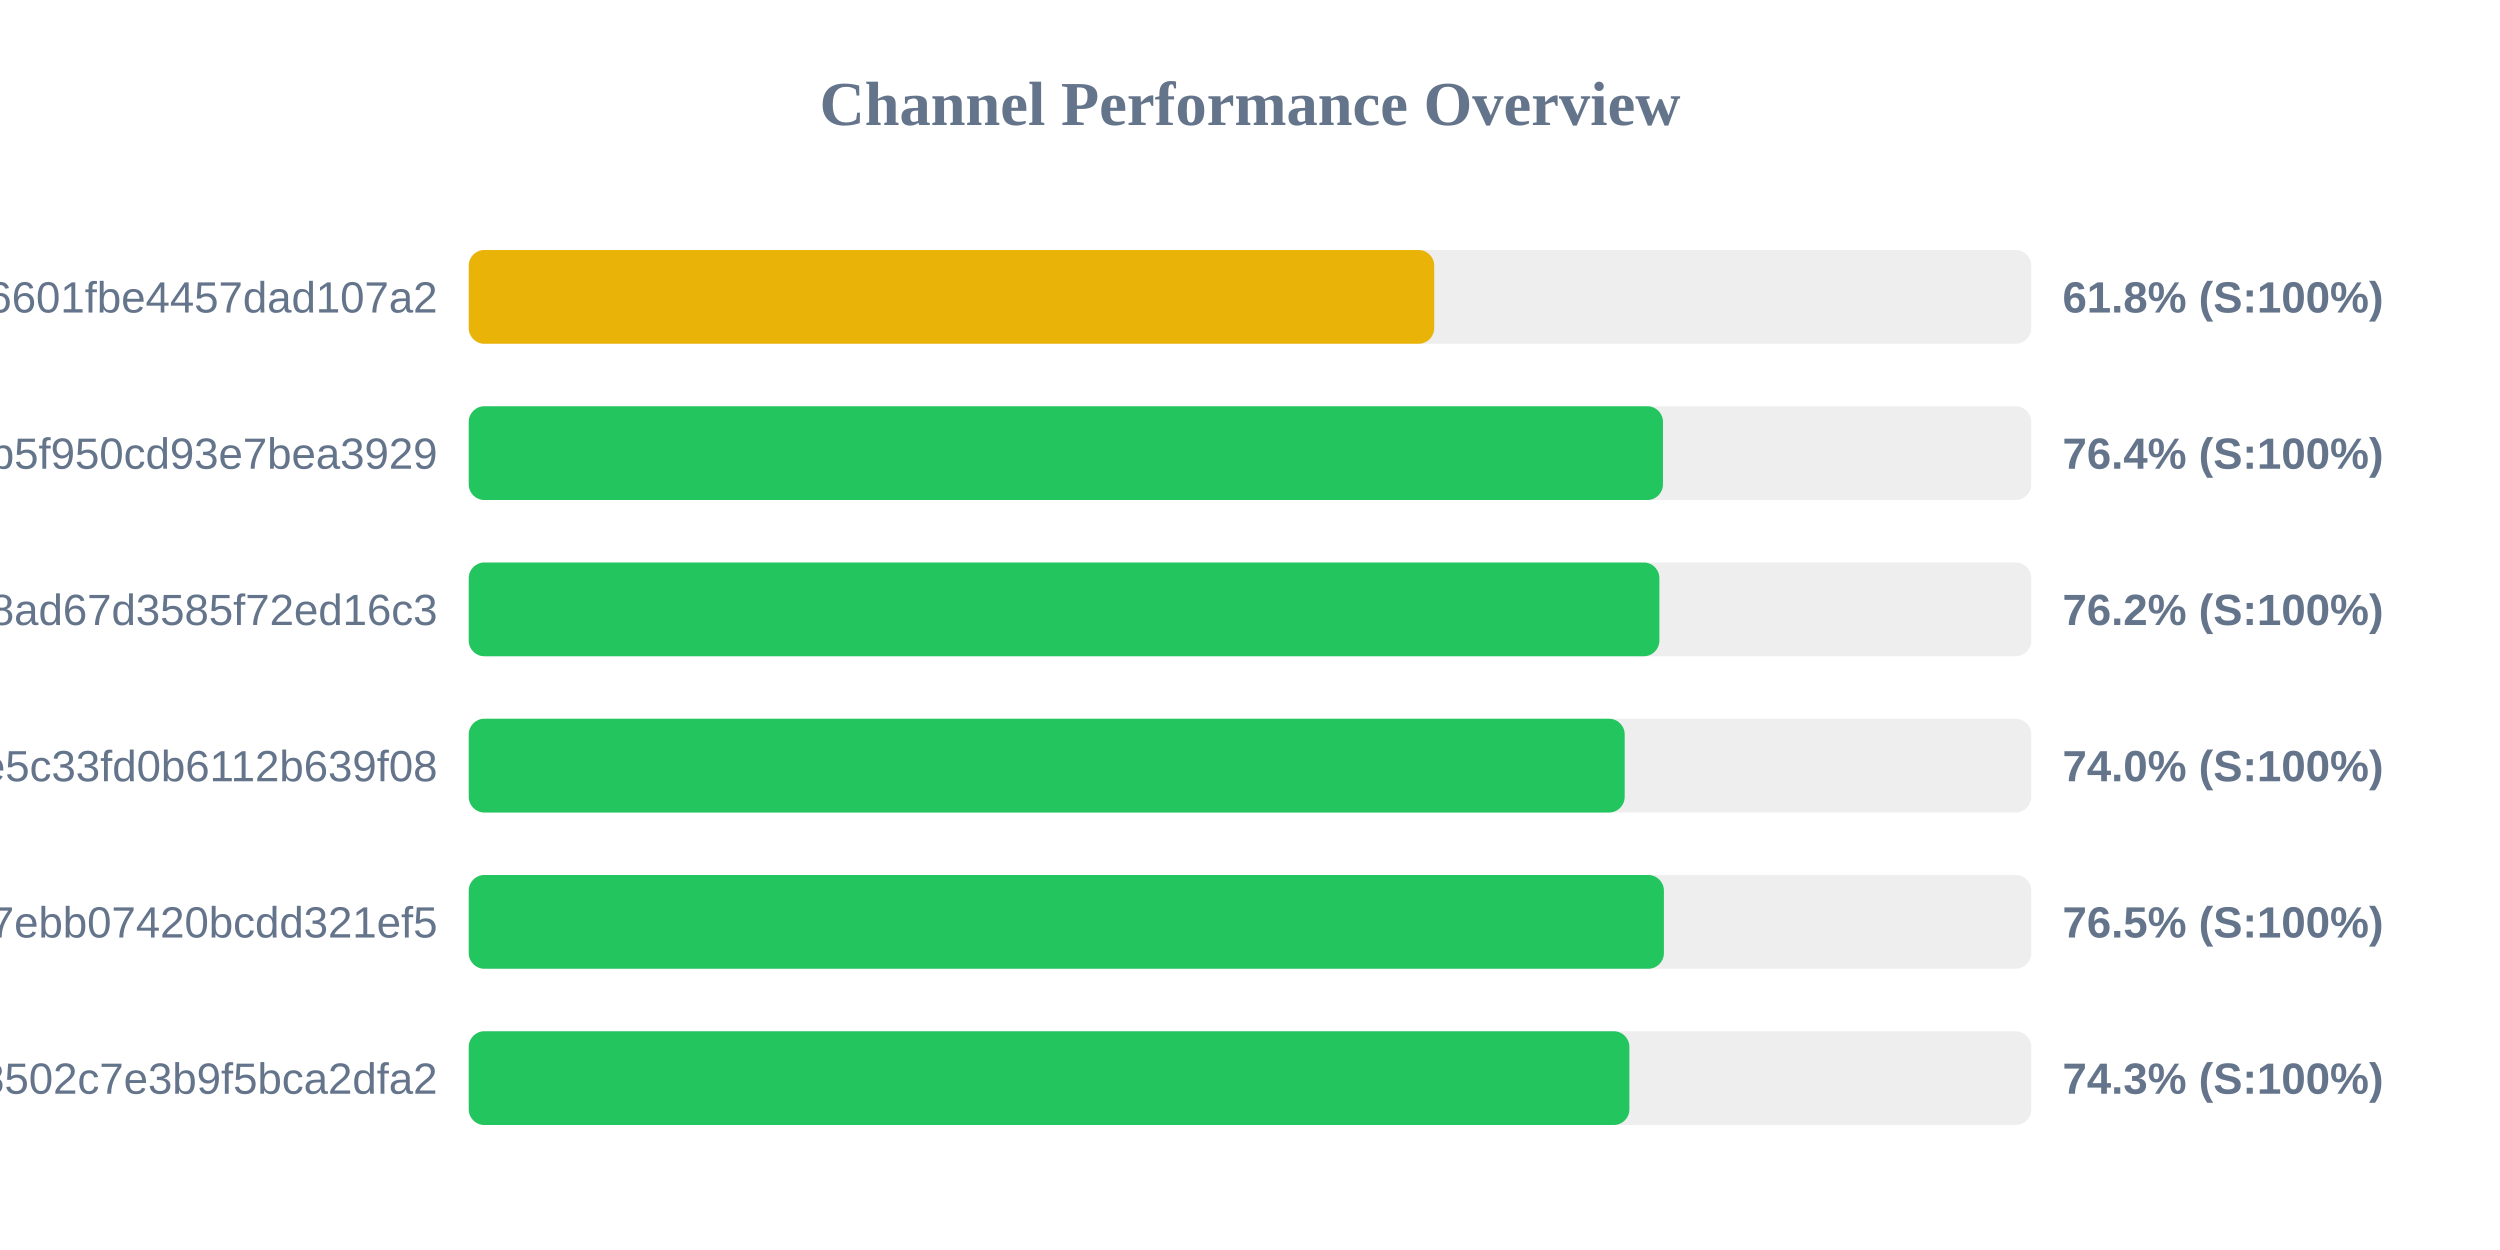
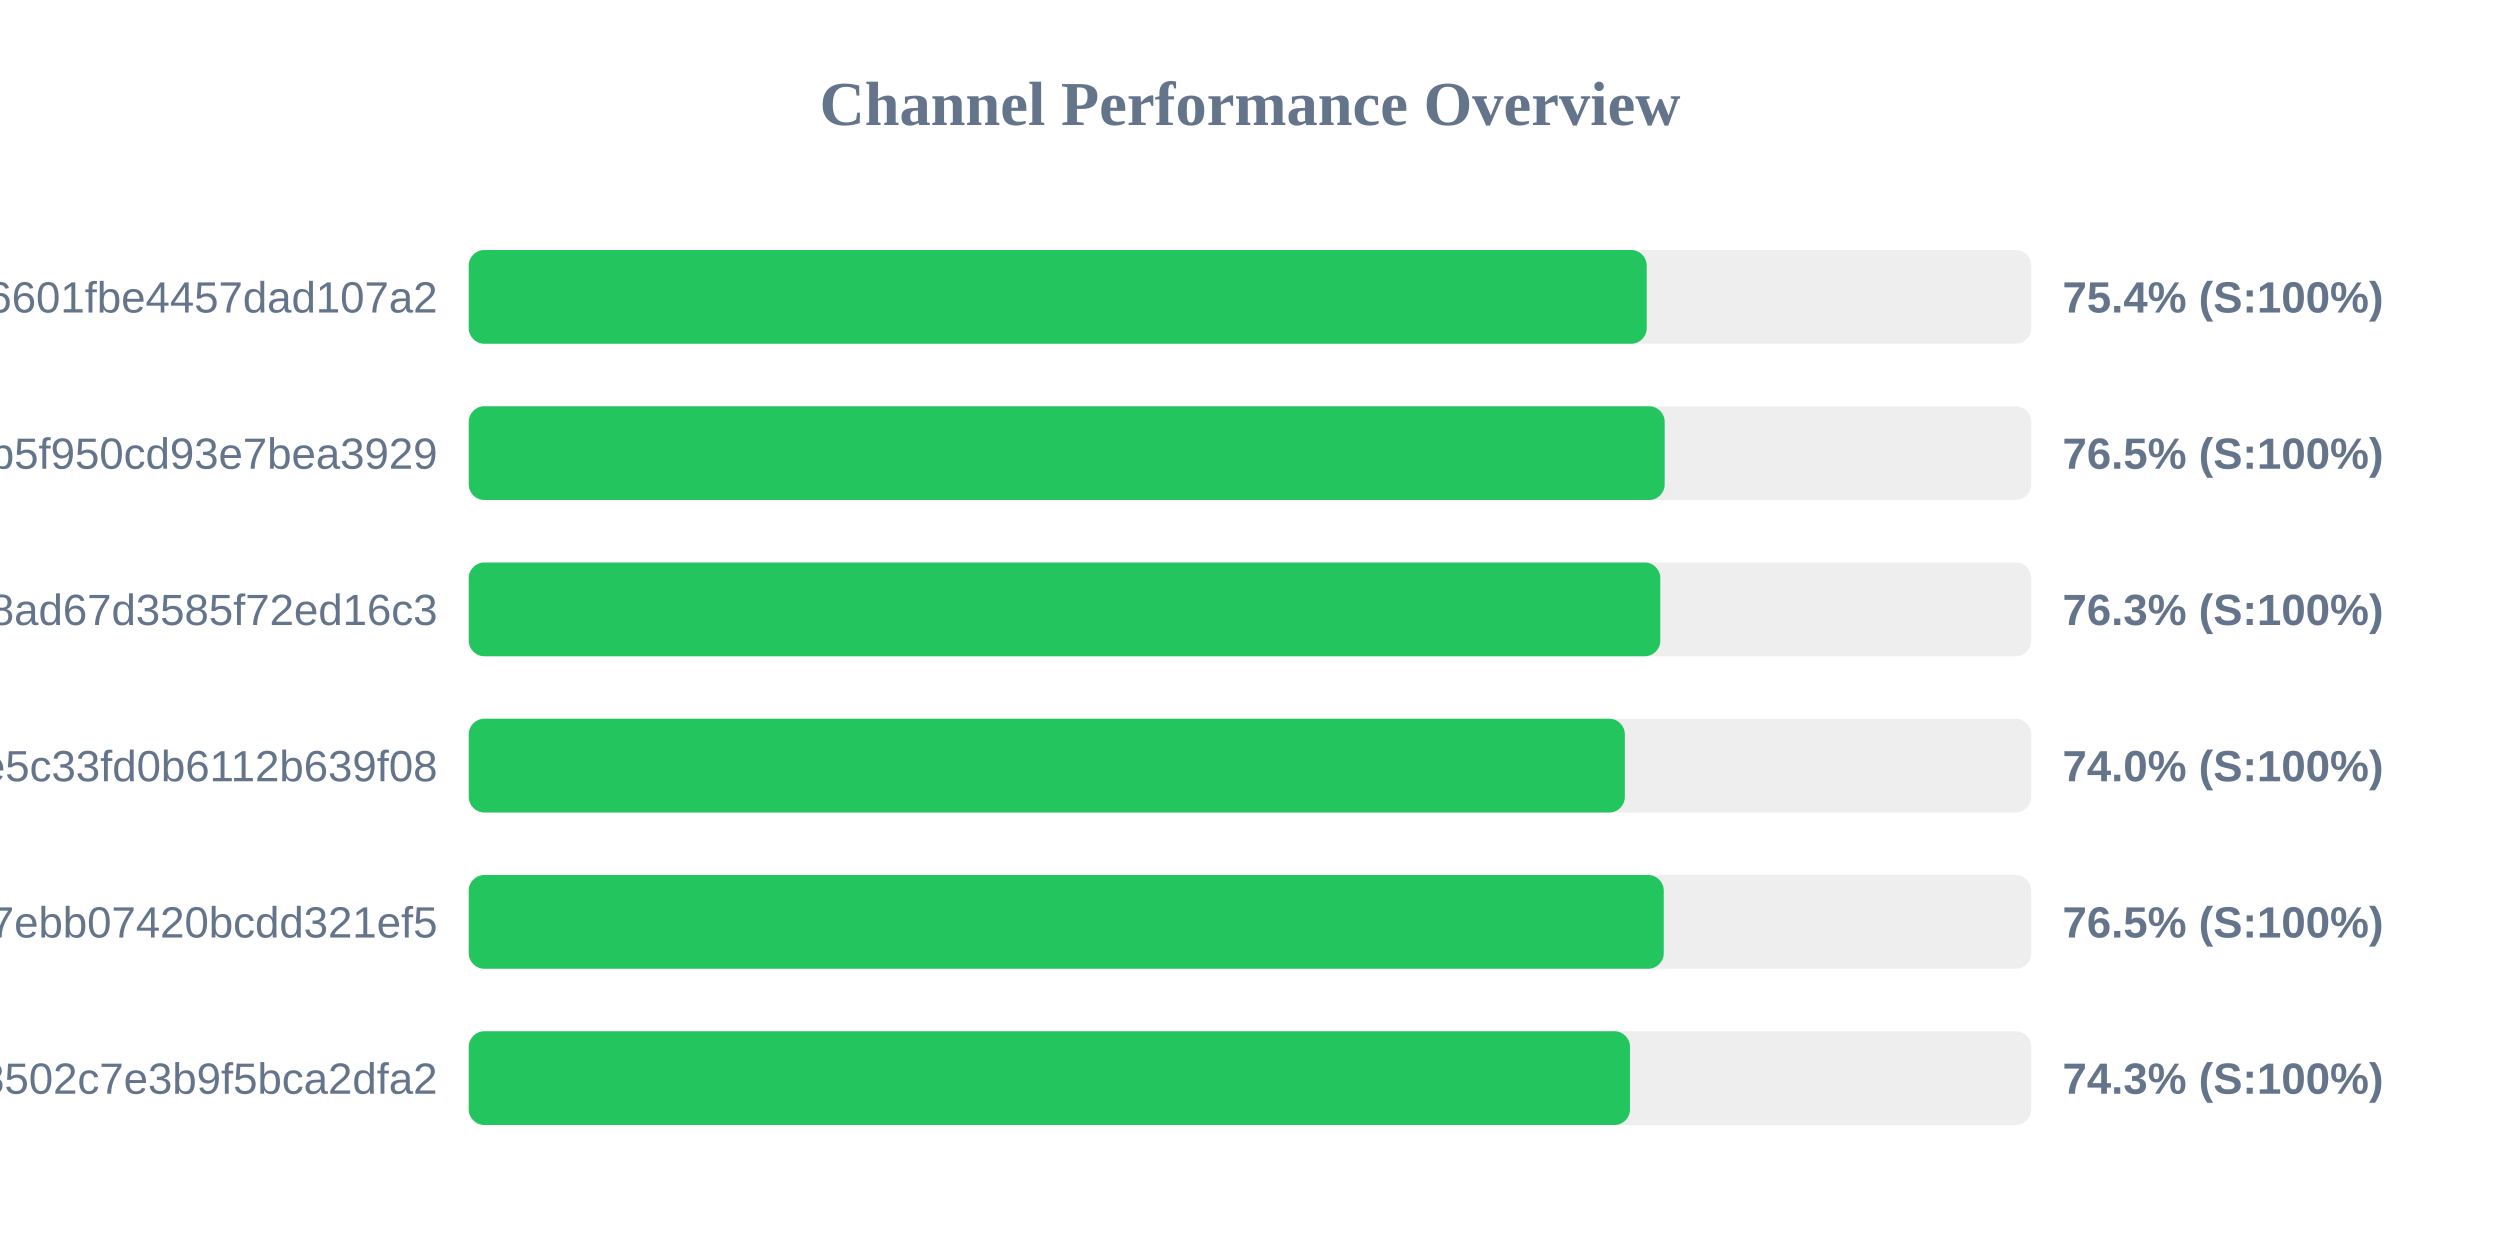
<svg xmlns="http://www.w3.org/2000/svg" width="800" height="400" version="1.1">
  <style>
        .row { font: 14px Arial; fill: #64748b; }
        .score { font: bold 14px Arial; fill: #64748b; }
    </style>
  <text x="400" y="40" text-anchor="middle" font-size="20px" font-weight="bold" fill="#64748b">Channel Performance Overview</text>
  <rect x="150" y="80" width="500" height="30" fill="#eee" rx="5" />
-   <rect x="150" y="80" width="308.95" height="30" fill="#eab308" rx="5" />
+   <rect x="150" y="80" width="376.95" height="30" fill="#22c55e" rx="5" />
  <text x="140" y="100" text-anchor="end" class="row">6ca22ad3b96aa6601fbe4457dad107a2</text>
-   <text x="660" y="100" text-anchor="start" class="score">61.8% (S:100%)</text>
+   <text x="660" y="100" text-anchor="start" class="score">75.4% (S:100%)</text>
  <rect x="150" y="130" width="500" height="30" fill="#eee" rx="5" />
-   <rect x="150" y="130" width="382.15" height="30" fill="#22c55e" rx="5" />
+   <rect x="150" y="130" width="382.7" height="30" fill="#22c55e" rx="5" />
  <text x="140" y="150" text-anchor="end" class="row">subscribe?token=05dd6e525ca86b5f950cd93e7bea3929</text>
-   <text x="660" y="150" text-anchor="start" class="score">76.4% (S:100%)</text>
+   <text x="660" y="150" text-anchor="start" class="score">76.5% (S:100%)</text>
  <rect x="150" y="180" width="500" height="30" fill="#eee" rx="5" />
-   <rect x="150" y="180" width="381.0" height="30" fill="#22c55e" rx="5" />
+   <rect x="150" y="180" width="381.3" height="30" fill="#22c55e" rx="5" />
  <text x="140" y="200" text-anchor="end" class="row">d2ddf60933dd08ad67d3585f72ed16c3</text>
-   <text x="660" y="200" text-anchor="start" class="score">76.2% (S:100%)</text>
+   <text x="660" y="200" text-anchor="start" class="score">76.3% (S:100%)</text>
  <rect x="150" y="230" width="500" height="30" fill="#eee" rx="5" />
-   <rect x="150" y="230" width="369.9" height="30" fill="#22c55e" rx="5" />
+   <rect x="150" y="230" width="369.95" height="30" fill="#22c55e" rx="5" />
  <text x="140" y="250" text-anchor="end" class="row">56c52d37015ce5c33fd0b6112b639f08</text>
  <text x="660" y="250" text-anchor="start" class="score">74.0% (S:100%)</text>
  <rect x="150" y="280" width="500" height="30" fill="#eee" rx="5" />
-   <rect x="150" y="280" width="382.45" height="30" fill="#22c55e" rx="5" />
+   <rect x="150" y="280" width="382.4" height="30" fill="#22c55e" rx="5" />
  <text x="140" y="300" text-anchor="end" class="row">dcd03ae545a147ebb07420bcdd321ef5</text>
  <text x="660" y="300" text-anchor="start" class="score">76.5% (S:100%)</text>
  <rect x="150" y="330" width="500" height="30" fill="#eee" rx="5" />
-   <rect x="150" y="330" width="371.4" height="30" fill="#22c55e" rx="5" />
+   <rect x="150" y="330" width="371.6" height="30" fill="#22c55e" rx="5" />
  <text x="140" y="350" text-anchor="end" class="row">ff7bb35d4ee18502c7e3b9f5bca2dfa2</text>
  <text x="660" y="350" text-anchor="start" class="score">74.3% (S:100%)</text>
</svg>
